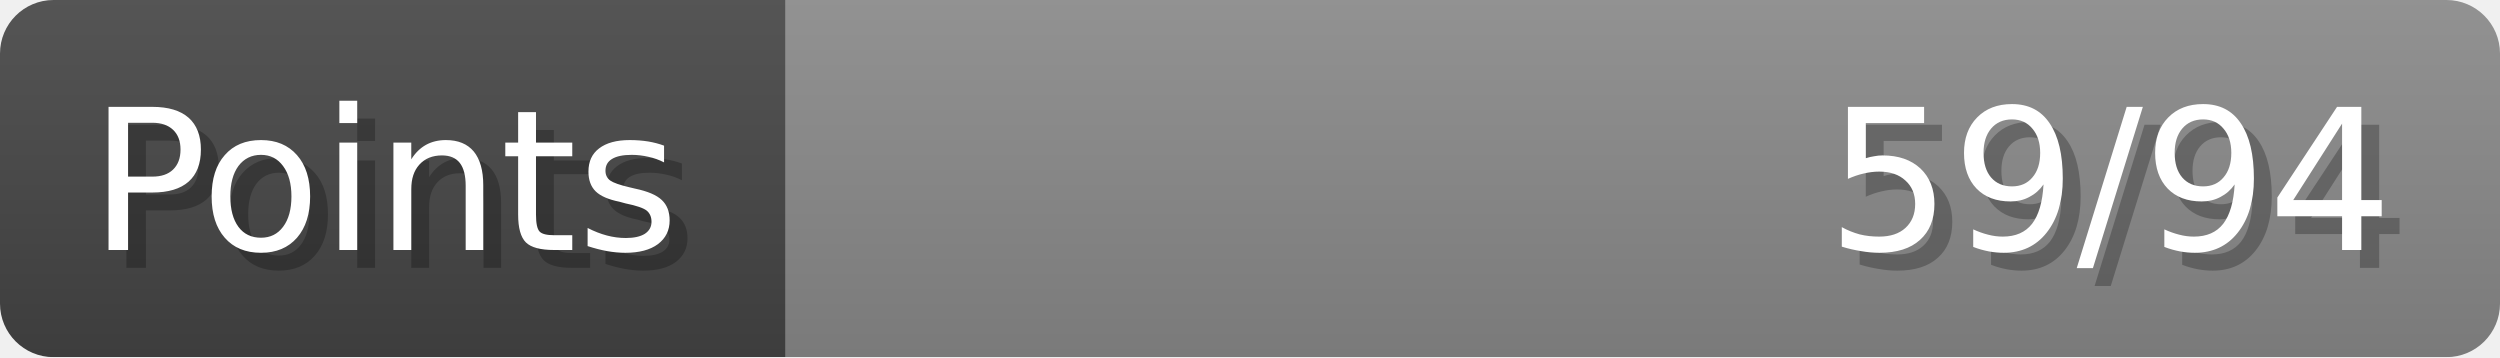
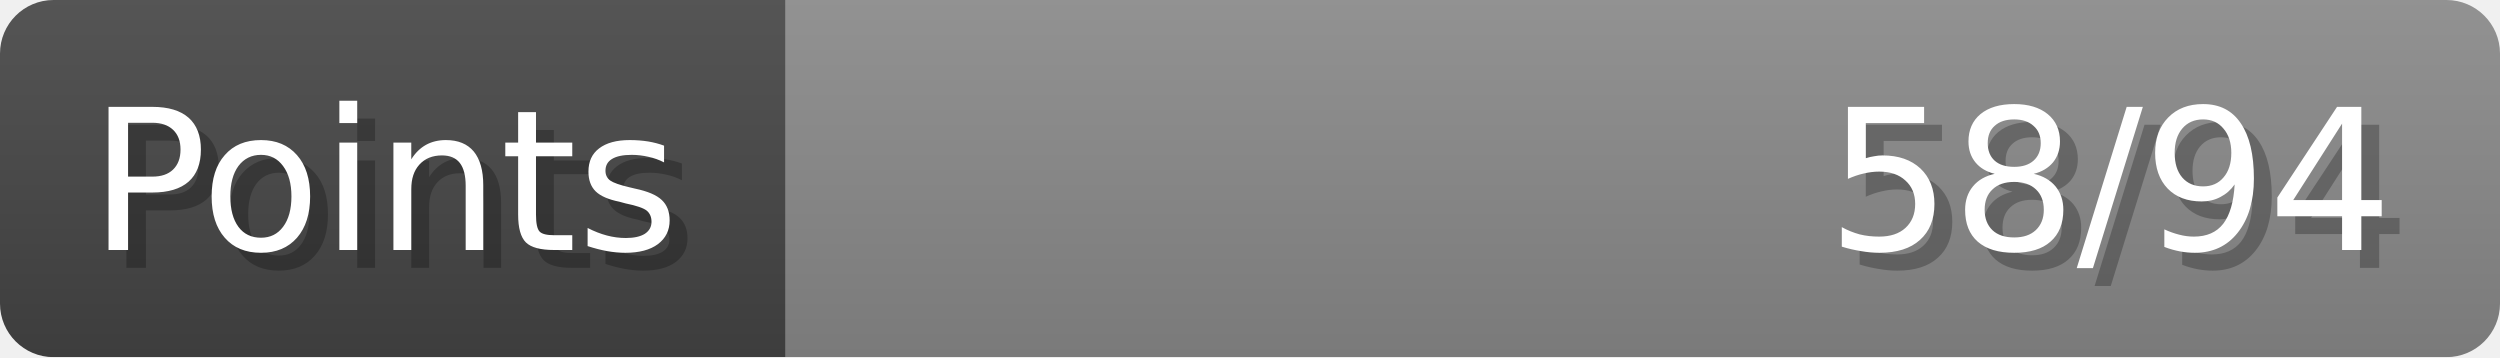
- <svg xmlns="http://www.w3.org/2000/svg" width="140px" height="20px" role="img" aria-label="Points: 59/94">
+ <svg xmlns="http://www.w3.org/2000/svg" width="140px" height="20px" role="img" aria-label="Points: 58/94">
  <linearGradient id="a" x2="0" y2="100%">
    <stop offset="0" stop-opacity=".1" stop-color="#EEE" />
    <stop offset="1" stop-opacity=".1" />
  </linearGradient>
  <mask id="m">
    <rect width="100%" height="100%" rx="3" fill="#FFF" />
  </mask>
  <g mask="url(#m)">
    <rect x="0" y="0" width="44" height="20" fill="#444" />
    <svg x="44" y="0" width="96" height="20">
      <rect width="100%" height="100%" fill="#888888" />
      <rect width="0%" height="100%" fill="#33CC11" transform="">
-         <animate attributeName="width" begin="0.5s" dur="600ms" from="0%" to="62%" repeatCount="1" fill="freeze" calcMode="spline" keyTimes="0; 1" keySplines="0.3, 0.61, 0.355, 1" />
+         <animate attributeName="width" begin="0.5s" dur="600ms" from="0%" to="61%" repeatCount="1" fill="freeze" calcMode="spline" keyTimes="0; 1" keySplines="0.3, 0.61, 0.355, 1" />
      </rect>
    </svg>
    <rect width="140" height="20" fill="url(#a)" />
  </g>
  <g aria-hidden="true" font-size="11" font-family="Verdana, DejaVu Sans, sans-serif" fill="#FFFFFF">
    <text x="6" y="15" fill="#000" opacity="0.25">Points</text>
    <text x="5" y="14">Points</text>
-     <text x="135" y="15" fill="#000" opacity="0.25" text-anchor="end">59/94</text>
-     <text x="134" y="14" text-anchor="end">59/94</text>
+     <text x="135" y="15" fill="#000" opacity="0.25" text-anchor="end">58/94</text>
+     <text x="134" y="14" text-anchor="end">58/94</text>
  </g>
</svg>
